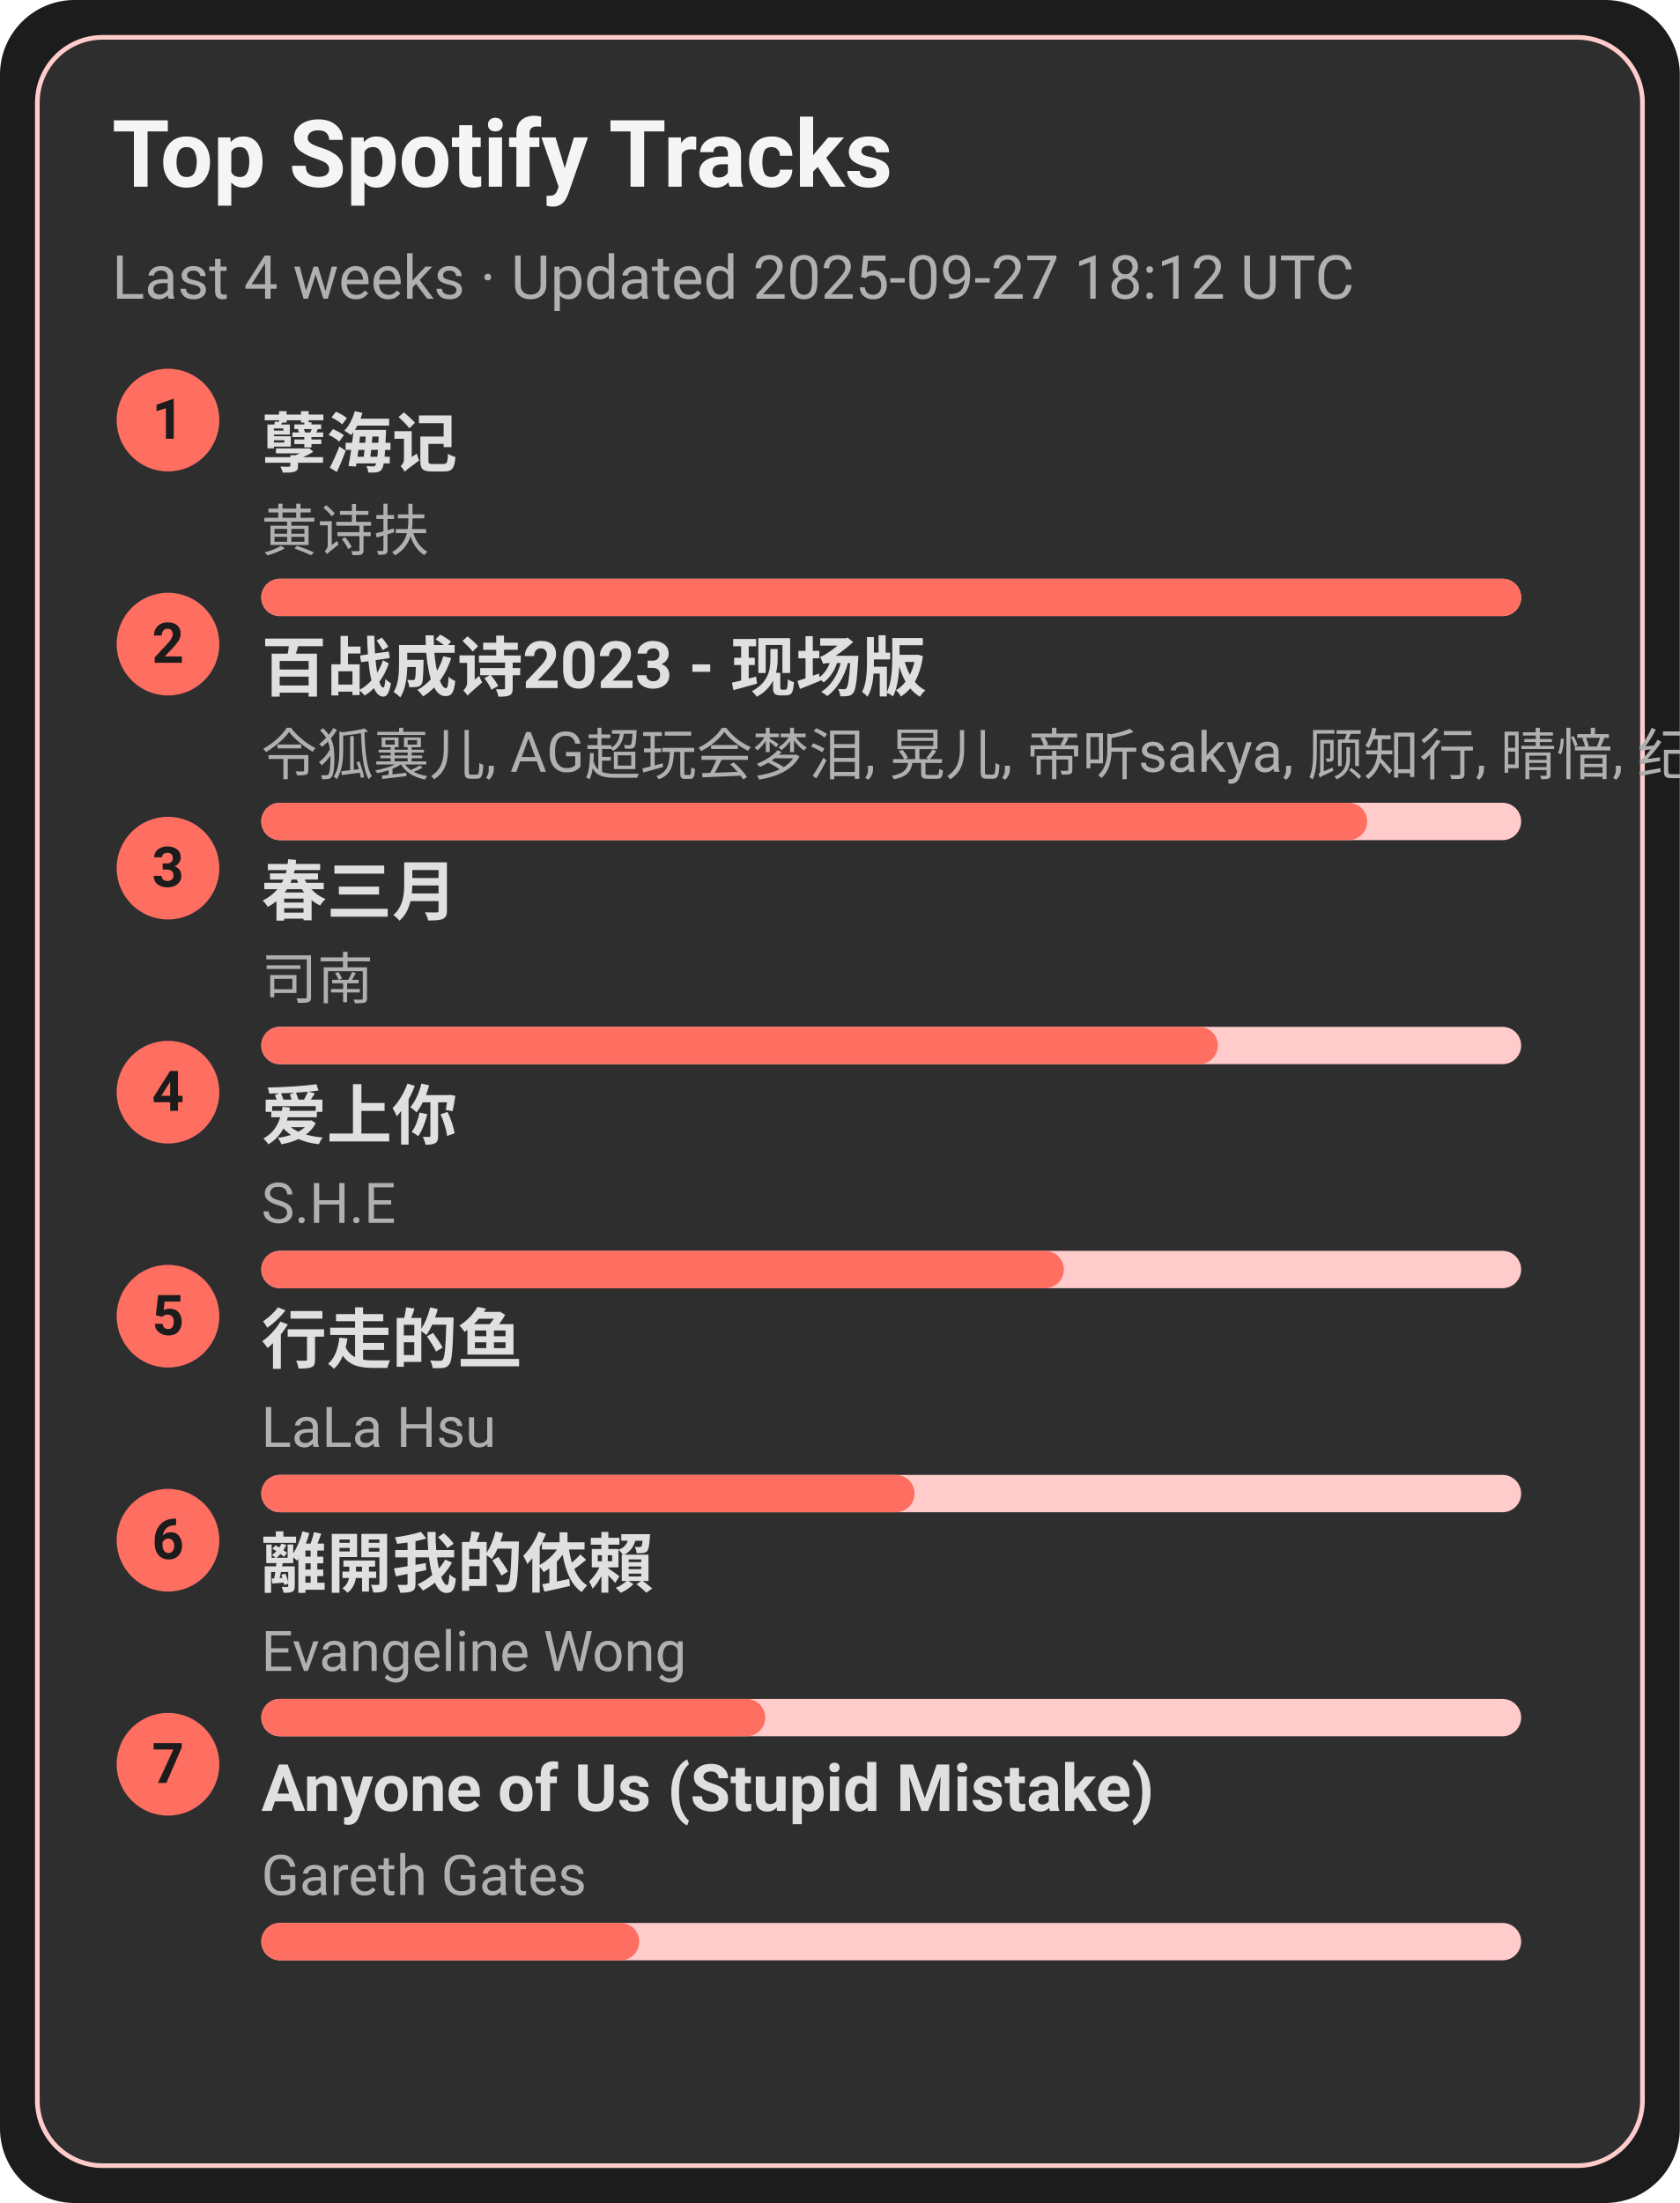
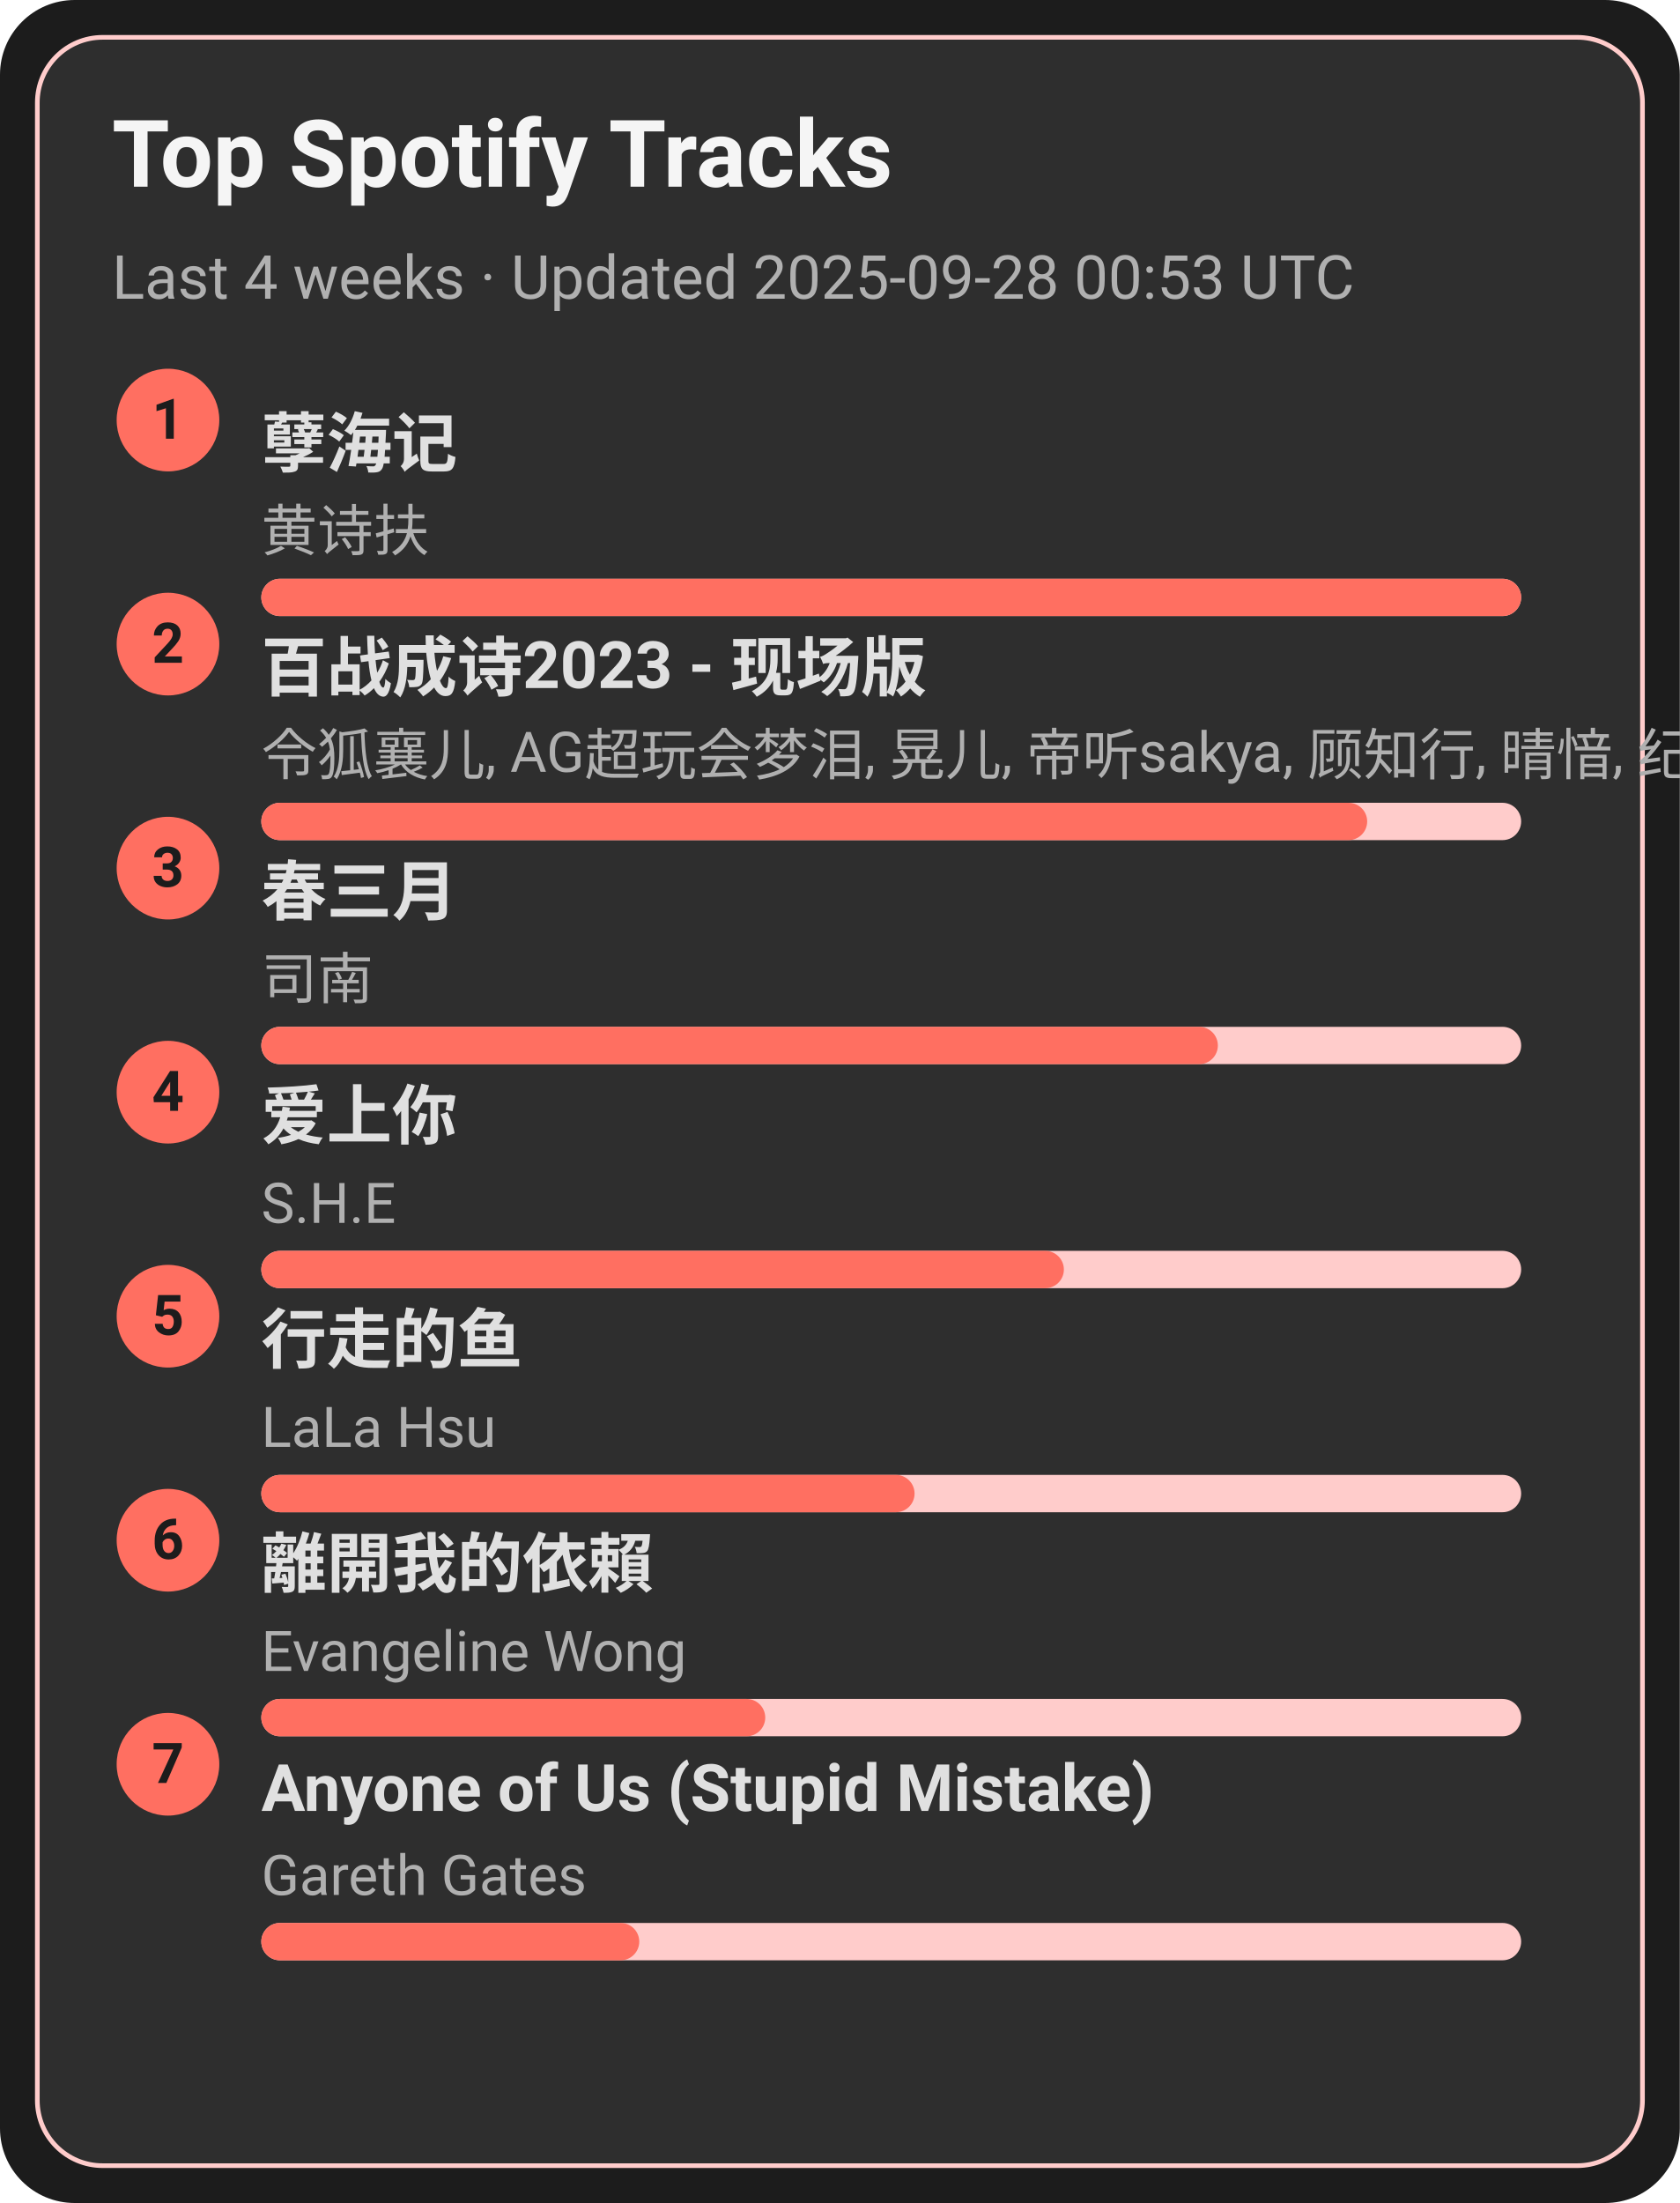
<svg xmlns="http://www.w3.org/2000/svg" width="360" height="472" viewBox="0 0 360 472">
  <style>text{font-family:-apple-system,BlinkMacSystemFont,Segoe UI,Roboto,Ubuntu,Helvetica Neue,Arial,Noto Sans,sans-serif}</style>
  <rect width="360" height="472" rx="16" fill="#1c1c1c" />
  <rect x="8" y="8" width="344" height="456" rx="14" fill="#2e2e2e" stroke="#ffcccb" />
  <text x="24" y="40" font-size="20" fill="#f5f5f5" font-weight="600">Top Spotify Tracks</text>
-   <text x="24" y="64" font-size="13" fill="#b0b0b0">Last 4 weeks · Updated 2025-09-27 18:12 UTC</text>
+   <text x="24" y="64" font-size="13" fill="#b0b0b0">Last 4 weeks · Updated 2025-09-28 00:53 UTC</text>
  <circle cx="36" cy="90" r="11" fill="#ff6f61" />
  <text x="36" y="94" text-anchor="middle" font-size="12" fill="#1c1c1c" font-weight="700">1</text>
  <a href="https://open.spotify.com/track/3eIovUMhirNN6btJbpzNqD" target="_blank" rel="noopener noreferrer">
    <text x="56" y="100" font-size="14" fill="#e0e0e0" font-weight="600">孽海记</text>
  </a>
  <text x="56" y="118" font-size="12" fill="#b0b0b0">黄诗扶</text>
  <rect x="56" y="124" width="270" height="8" rx="4" fill="#ffcccb" />
  <rect x="56" y="124" width="270" height="8" rx="4" fill="#ff6f61" />
  <circle cx="36" cy="138" r="11" fill="#ff6f61" />
  <text x="36" y="142" text-anchor="middle" font-size="12" fill="#1c1c1c" font-weight="700">2</text>
  <a href="https://open.spotify.com/track/2gttnS8fWnDwziLFt2TLEi" target="_blank" rel="noopener noreferrer">
    <text x="56" y="148" font-size="14" fill="#e0e0e0" font-weight="600">百战成诗2023 - 现场版</text>
  </a>
  <text x="56" y="166" font-size="12" fill="#b0b0b0">令狐襄儿, AG超玩会梦泪, 晃儿, 帝听sakya, 顾知行, 晴愔, 纪粹希, 于冬然, 呦猫UNEKO</text>
  <rect x="56" y="172" width="270" height="8" rx="4" fill="#ffcccb" />
  <rect x="56" y="172" width="237" height="8" rx="4" fill="#ff6f61" />
  <circle cx="36" cy="186" r="11" fill="#ff6f61" />
  <text x="36" y="190" text-anchor="middle" font-size="12" fill="#1c1c1c" font-weight="700">3</text>
  <a href="https://open.spotify.com/track/5A9BOP4WTk2UayDlMb8w98" target="_blank" rel="noopener noreferrer">
    <text x="56" y="196" font-size="14" fill="#e0e0e0" font-weight="600">春三月</text>
  </a>
  <text x="56" y="214" font-size="12" fill="#b0b0b0">司南</text>
  <rect x="56" y="220" width="270" height="8" rx="4" fill="#ffcccb" />
  <rect x="56" y="220" width="205" height="8" rx="4" fill="#ff6f61" />
  <circle cx="36" cy="234" r="11" fill="#ff6f61" />
  <text x="36" y="238" text-anchor="middle" font-size="12" fill="#1c1c1c" font-weight="700">4</text>
  <a href="https://open.spotify.com/track/4hcNpo1rtbzyNswsM5byTf" target="_blank" rel="noopener noreferrer">
    <text x="56" y="244" font-size="14" fill="#e0e0e0" font-weight="600">爱上你</text>
  </a>
  <text x="56" y="262" font-size="12" fill="#b0b0b0">S.H.E</text>
  <rect x="56" y="268" width="270" height="8" rx="4" fill="#ffcccb" />
  <rect x="56" y="268" width="172" height="8" rx="4" fill="#ff6f61" />
  <circle cx="36" cy="282" r="11" fill="#ff6f61" />
  <text x="36" y="286" text-anchor="middle" font-size="12" fill="#1c1c1c" font-weight="700">5</text>
  <a href="https://open.spotify.com/track/5tGyQ1cWTaHBfZSHWr8AZb" target="_blank" rel="noopener noreferrer">
    <text x="56" y="292" font-size="14" fill="#e0e0e0" font-weight="600">行走的鱼</text>
  </a>
  <text x="56" y="310" font-size="12" fill="#b0b0b0">LaLa Hsu</text>
  <rect x="56" y="316" width="270" height="8" rx="4" fill="#ffcccb" />
  <rect x="56" y="316" width="140" height="8" rx="4" fill="#ff6f61" />
  <circle cx="36" cy="330" r="11" fill="#ff6f61" />
  <text x="36" y="334" text-anchor="middle" font-size="12" fill="#1c1c1c" font-weight="700">6</text>
  <a href="https://open.spotify.com/track/28VBdtYc5Cpmey4Cpvcrby" target="_blank" rel="noopener noreferrer">
    <text x="56" y="340" font-size="14" fill="#e0e0e0" font-weight="600">離開我的依賴</text>
  </a>
  <text x="56" y="358" font-size="12" fill="#b0b0b0">Evangeline Wong</text>
  <rect x="56" y="364" width="270" height="8" rx="4" fill="#ffcccb" />
  <rect x="56" y="364" width="108" height="8" rx="4" fill="#ff6f61" />
  <circle cx="36" cy="378" r="11" fill="#ff6f61" />
  <text x="36" y="382" text-anchor="middle" font-size="12" fill="#1c1c1c" font-weight="700">7</text>
  <a href="https://open.spotify.com/track/7KZo8AI9F3Vnn3FXEYBL9f" target="_blank" rel="noopener noreferrer">
    <text x="56" y="388" font-size="14" fill="#e0e0e0" font-weight="600">Anyone of Us (Stupid Mistake)</text>
  </a>
  <text x="56" y="406" font-size="12" fill="#b0b0b0">Gareth Gates</text>
  <rect x="56" y="412" width="270" height="8" rx="4" fill="#ffcccb" />
  <rect x="56" y="412" width="81" height="8" rx="4" fill="#ff6f61" />
</svg>
